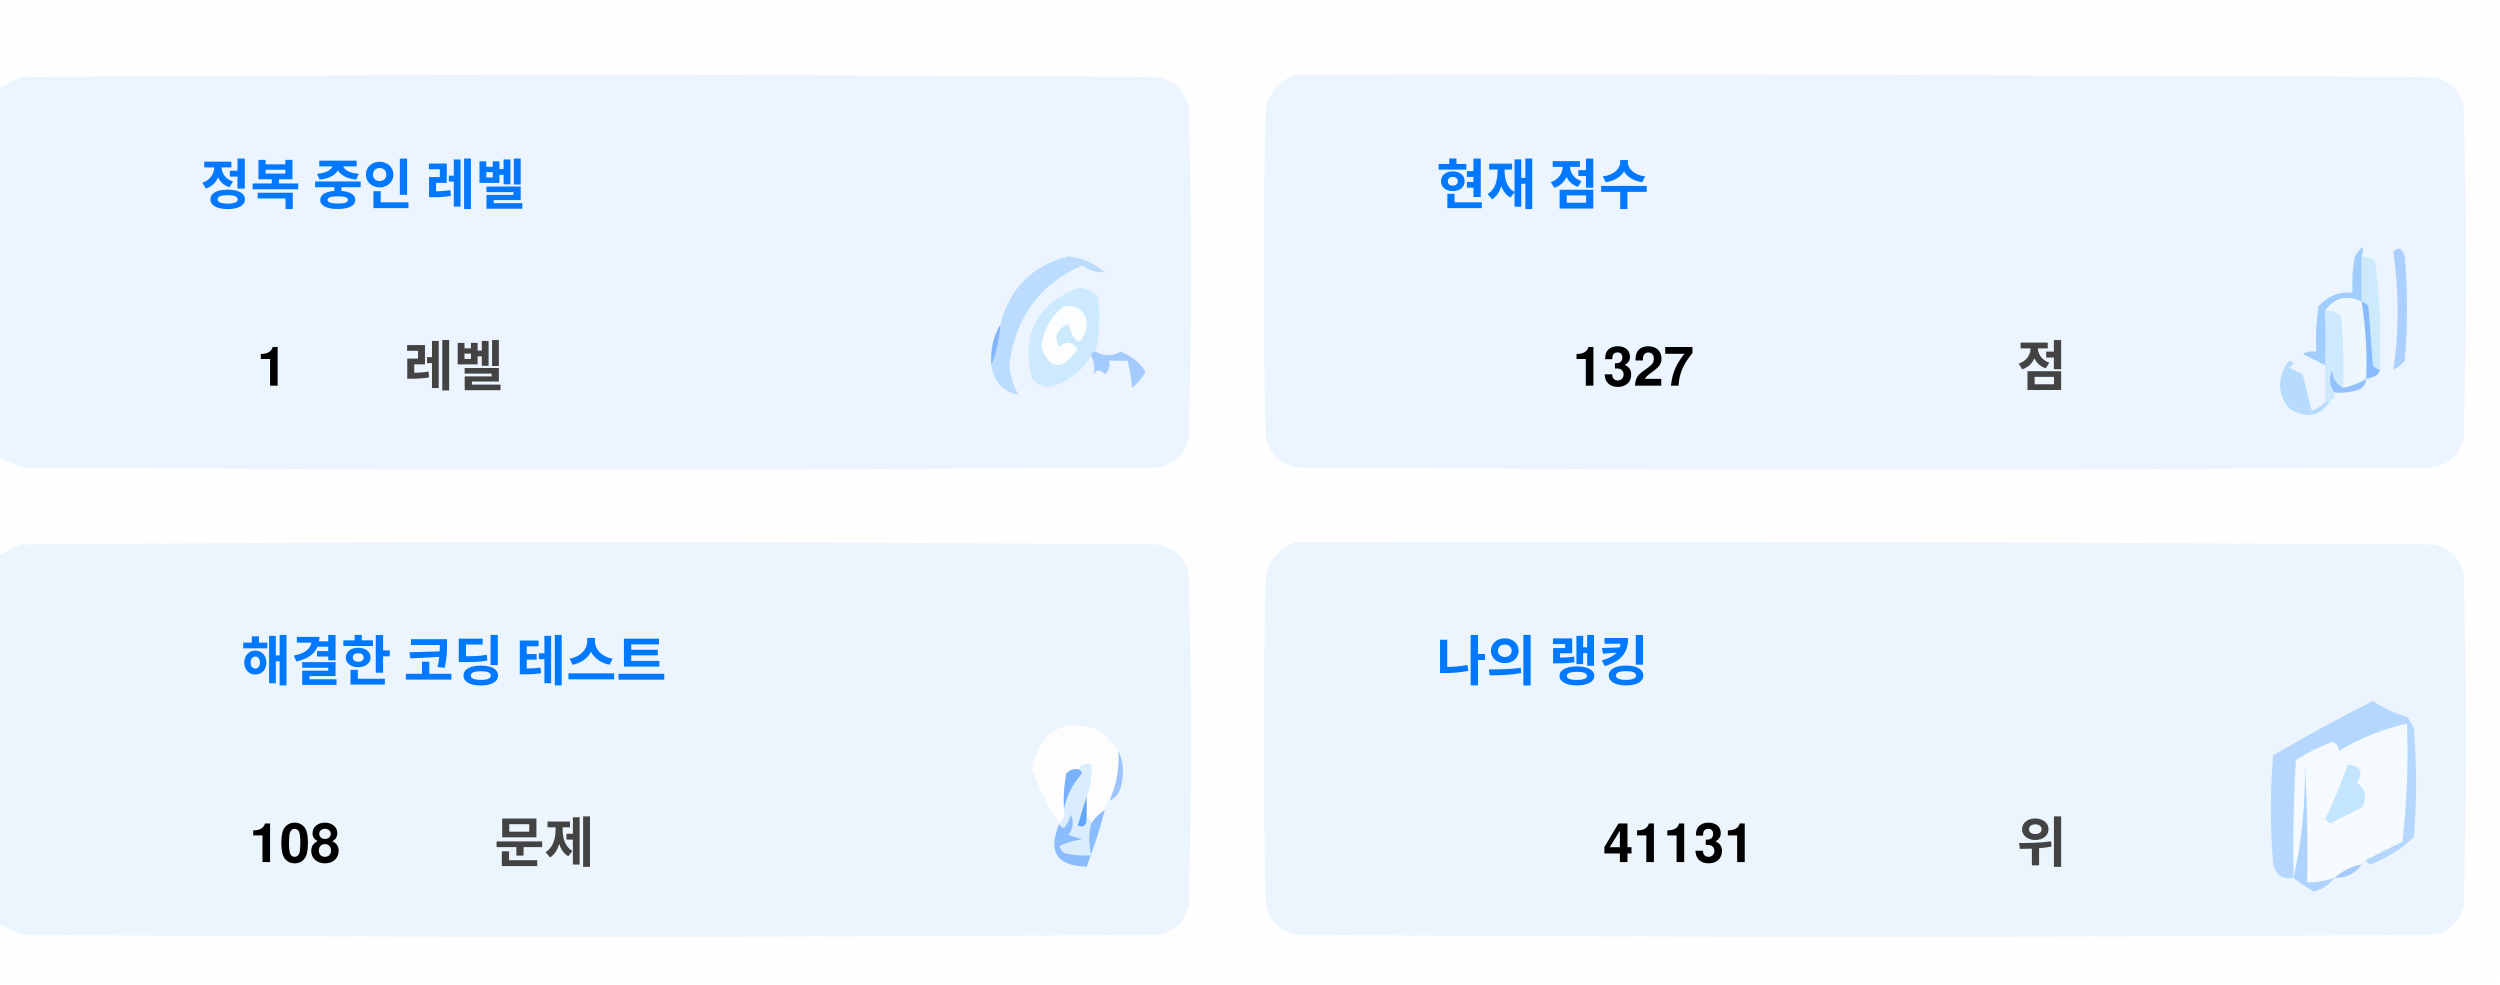
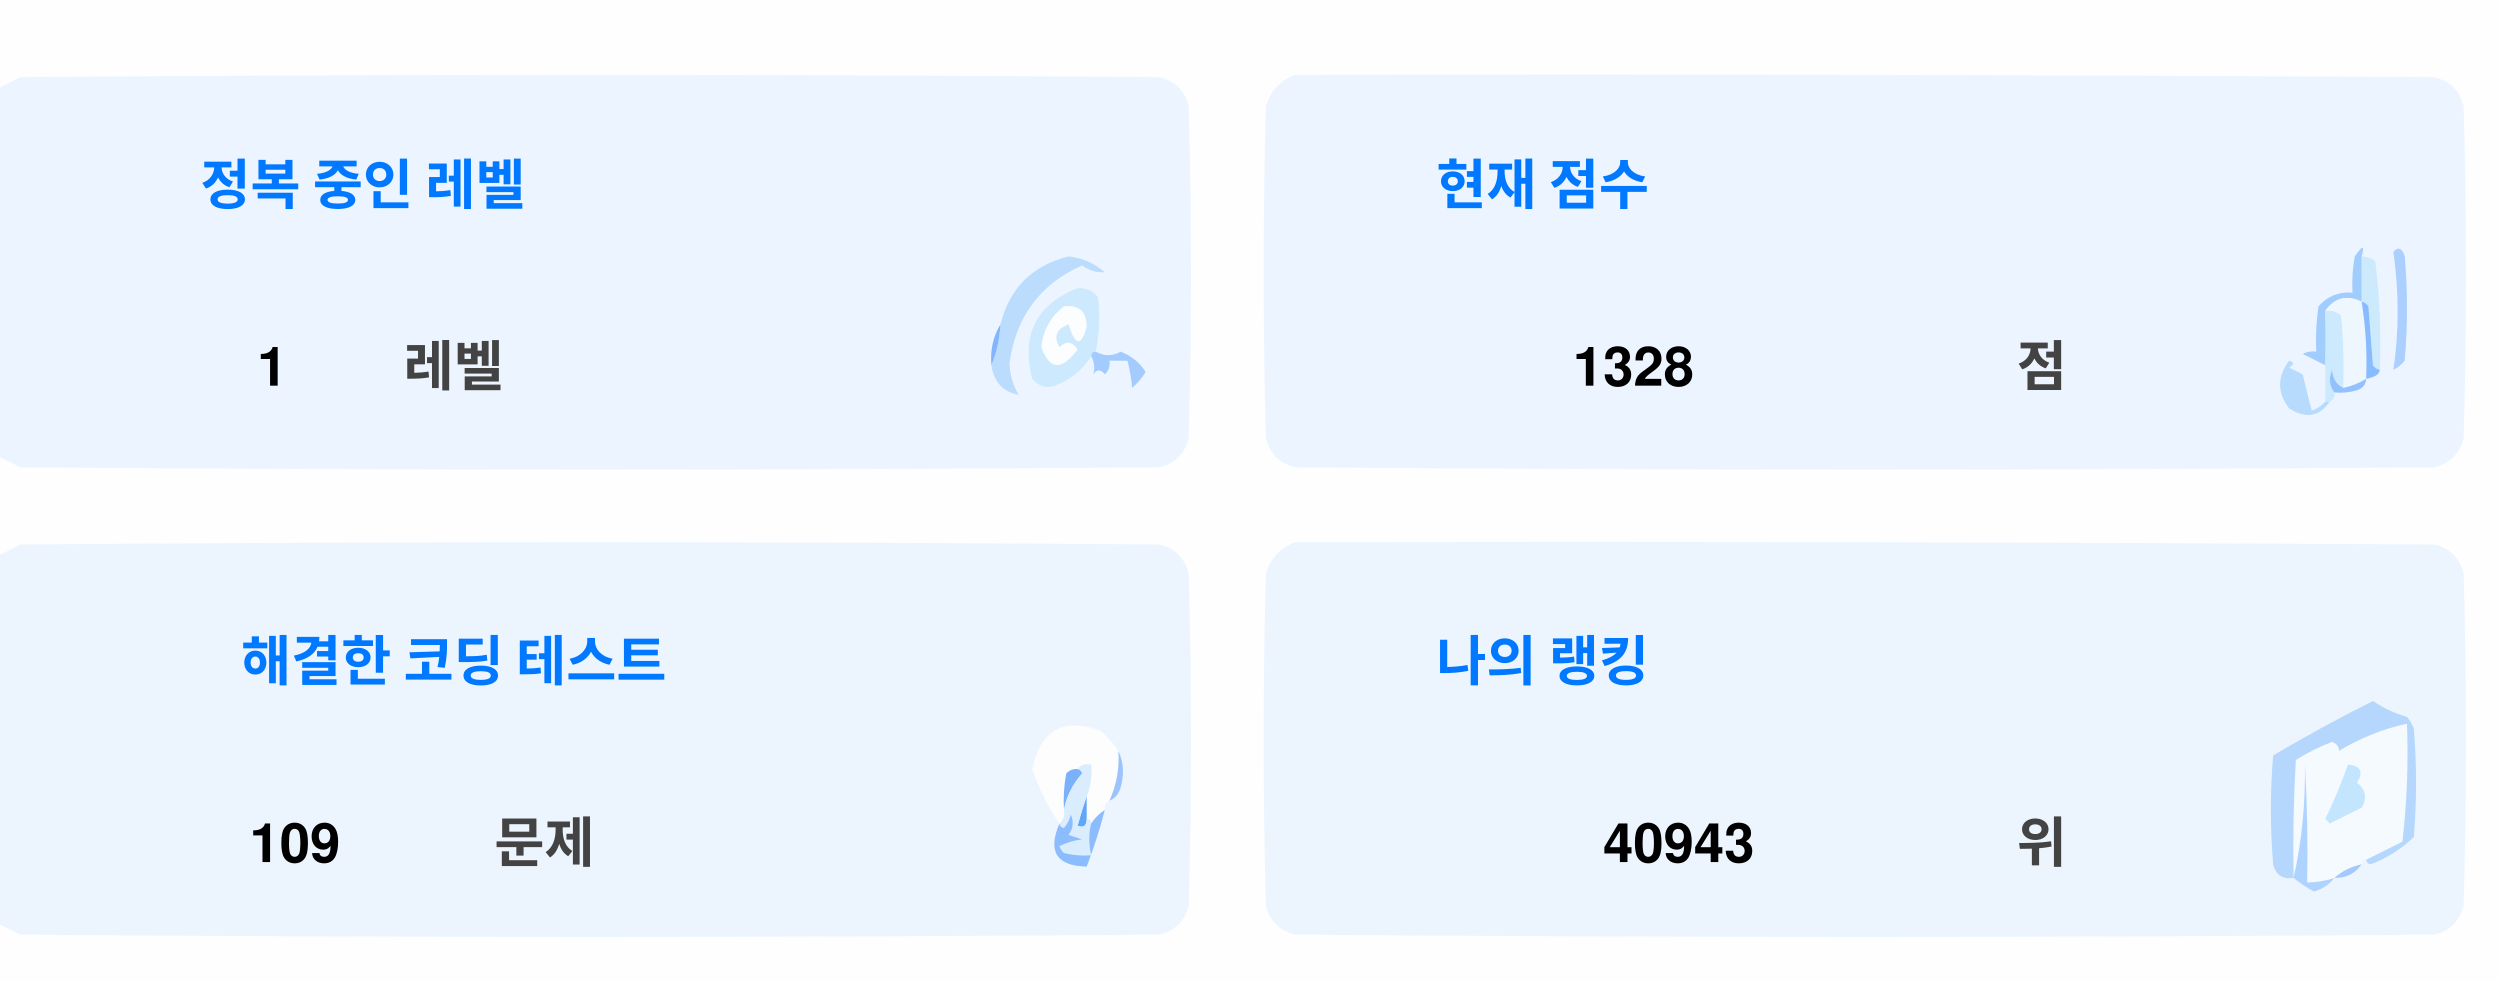
<svg xmlns="http://www.w3.org/2000/svg" version="1.1" width="551px" height="217px" style="shape-rendering:geometricPrecision; text-rendering:geometricPrecision; image-rendering:optimizeQuality; fill-rule:evenodd; clip-rule:evenodd">
  <style>.title {fill: #434343;font-size: 1rem;line-height: 1.5rem;font-weight: bold;font-family: -apple-system, BlinkMacSystemFont, Segoe UI, Helvetica, Arial, sans-serif, Apple Color Emoji, Segoe UI Emoji;}.desc {fill: #434343;font-size: 2.5rem;font-weight: bold;line-height: 1.5rem;font-family: -apple-system, BlinkMacSystemFont, Segoe UI, Helvetica, Arial, sans-serif, Apple Color Emoji, Segoe UI Emoji;}.desc-2 {fill: #434343;font-size: 1rem;font-weight: bold;line-height: 1.5rem;font-family: -apple-system, BlinkMacSystemFont, Segoe UI, Helvetica, Arial, sans-serif, Apple Color Emoji, Segoe UI Emoji;}.text, .desc {animation: twinkling 4s ease-in-out infinite;}@keyframes twinkling {40% { opacity: 1; }50% { opacity: 0.5; }60% { opacity: 1; }70% { opacity: 0.5; }80% { opacity: 1; }}</style>
  <g>
    <path style="opacity:1" fill="#fefefe" d="M -0.5,-0.5 C 183.167,-0.5 366.833,-0.5 550.5,-0.5C 550.5,71.833 550.5,144.167 550.5,216.5C 366.833,216.5 183.167,216.5 -0.5,216.5C -0.5,212.167 -0.5,207.833 -0.5,203.5C 1.14,204.32 2.807,205.153 4.5,206C 88.167,206.667 171.833,206.667 255.5,206C 259,205.167 261.167,203 262,199.5C 262.667,175.167 262.667,150.833 262,126.5C 261.167,123 259,120.833 255.5,120C 171.833,119.333 88.167,119.333 4.5,120C 2.807,120.847 1.14,121.68 -0.5,122.5C -0.5,115.167 -0.5,107.833 -0.5,100.5C 1.14,101.32 2.807,102.153 4.5,103C 88.167,103.667 171.833,103.667 255.5,103C 259,102.167 261.167,100 262,96.5C 262.667,72.167 262.667,47.833 262,23.5C 261.167,20 259,17.833 255.5,17C 171.833,16.333 88.167,16.333 4.5,17C 2.807,17.847 1.14,18.68 -0.5,19.5C -0.5,12.833 -0.5,6.167 -0.5,-0.5 Z" />
  </g>
  <g>
    <path style="opacity:1" fill="#ecf5ff" d="M -0.5,100.5 C -0.5,73.5 -0.5,46.5 -0.5,19.5C 1.14,18.68 2.807,17.847 4.5,17C 88.167,16.333 171.833,16.333 255.5,17C 259,17.833 261.167,20 262,23.5C 262.667,47.833 262.667,72.167 262,96.5C 261.167,100 259,102.167 255.5,103C 171.833,103.667 88.167,103.667 4.5,103C 2.807,102.153 1.14,101.32 -0.5,100.5 Z" />
  </g>
  <g>
    <path style="opacity:1" fill="#ecf5ff" d="M 285.5,16.5 C 369.167,16.333 452.834,16.5 536.5,17C 540,17.833 542.167,20 543,23.5C 543.667,47.833 543.667,72.167 543,96.5C 542.167,100 540,102.167 536.5,103C 452.833,103.667 369.167,103.667 285.5,103C 282,102.167 279.833,100 279,96.5C 278.333,72.167 278.333,47.833 279,23.5C 280.018,19.985 282.185,17.652 285.5,16.5 Z" />
  </g>
  <g>
    <path style="opacity:1" fill="#cdeafd" d="M 520.5,56.5 C 521.583,56.539 522.583,56.873 523.5,57.5C 524.498,65.472 524.831,73.472 524.5,81.5C 523.883,81.389 523.383,81.056 523,80.5C 522.667,76.167 522.333,71.833 522,67.5C 521.617,66.944 521.117,66.611 520.5,66.5C 520.5,63.167 520.5,59.833 520.5,56.5 Z" />
  </g>
  <g>
    <path style="opacity:1" fill="#abcfff" d="M 527.5,55.5 C 528.566,54.308 529.399,54.641 530,56.5C 530.667,64.167 530.667,71.833 530,79.5C 529.311,80.357 528.478,81.023 527.5,81.5C 528.758,73.08 528.758,64.414 527.5,55.5 Z" />
  </g>
  <g>
    <path style="opacity:1" fill="#bbdcfd" d="M 218.5,80.5 C 219.657,77.727 220.324,74.727 220.5,71.5C 222.49,63.51 227.49,58.51 235.5,56.5C 238.528,56.847 241.194,58.014 243.5,60C 241.744,60.141 240.078,59.641 238.5,58.5C 229.247,62.607 223.914,69.773 222.5,80C 222.565,82.526 223.232,84.859 224.5,87C 221.07,86.397 219.07,84.231 218.5,80.5 Z" />
  </g>
  <g>
    <path style="opacity:1" fill="#cde9fd" d="M 241.5,77.5 C 240.833,77.5 240.5,77.833 240.5,78.5C 238.628,81.529 235.961,83.695 232.5,85C 230.536,85.624 228.869,85.124 227.5,83.5C 225.021,73.791 228.354,67.124 237.5,63.5C 239.374,63.39 240.874,64.056 242,65.5C 242.497,69.524 242.331,73.524 241.5,77.5 Z" />
  </g>
  <g>
    <path style="opacity:1" fill="#fcfdfe" d="M 234.5,67.5 C 237.826,67.162 239.493,68.662 239.5,72C 238.334,76.434 237,76.267 235.5,71.5C 232.832,72.515 232.166,74.182 233.5,76.5C 235.017,75.089 236.351,75.256 237.5,77C 234.006,81.771 231.34,81.605 229.5,76.5C 229.904,72.771 231.571,69.771 234.5,67.5 Z" />
  </g>
  <g>
    <path style="opacity:1" fill="#a1ccfe" d="M 520.5,56.5 C 520.5,59.833 520.5,63.167 520.5,66.5C 517.238,64.922 514.572,65.589 512.5,68.5C 512.617,72.81 512.617,76.81 512.5,80.5C 510.86,79.68 509.193,78.847 507.5,78C 508.448,77.517 509.448,77.35 510.5,77.5C 510.335,74.15 510.502,70.817 511,67.5C 512.995,65.253 515.495,64.253 518.5,64.5C 518.336,61.813 518.503,59.146 519,56.5C 520.731,53.969 521.231,53.969 520.5,56.5 Z" />
  </g>
  <g>
    <path style="opacity:1" fill="#cde9fd" d="M 512.5,68.5 C 513.822,68.33 514.989,68.663 516,69.5C 516.499,74.823 516.666,80.156 516.5,85.5C 514.955,84.77 514.122,83.437 514,81.5C 513.22,83.387 513.387,85.054 514.5,86.5C 514.672,87.492 514.338,88.158 513.5,88.5C 513.167,88.5 512.833,88.5 512.5,88.5C 512.5,85.833 512.5,83.167 512.5,80.5C 512.617,76.81 512.617,72.81 512.5,68.5 Z" />
  </g>
  <g>
    <path style="opacity:1" fill="#eef6fe" d="M 520.5,66.5 C 521.407,72.106 521.74,77.773 521.5,83.5C 519.95,84.441 518.284,85.108 516.5,85.5C 516.666,80.156 516.499,74.823 516,69.5C 514.989,68.663 513.822,68.33 512.5,68.5C 514.572,65.589 517.238,64.922 520.5,66.5 Z" />
  </g>
  <g>
    <path style="opacity:1" fill="#88bcff" d="M 520.5,66.5 C 521.117,66.611 521.617,66.944 522,67.5C 522.333,71.833 522.667,76.167 523,80.5C 523.383,81.056 523.883,81.389 524.5,81.5C 524.445,82.469 523.445,83.136 521.5,83.5C 521.74,77.773 521.407,72.106 520.5,66.5 Z" />
  </g>
  <g>
    <path style="opacity:1" fill="#82b5fe" d="M 220.5,71.5 C 220.324,74.727 219.657,77.727 218.5,80.5C 218.215,77.171 218.882,74.171 220.5,71.5 Z" />
  </g>
  <g>
    <path style="opacity:1" fill="#a3cbfe" d="M 240.5,78.5 C 240.5,77.833 240.833,77.5 241.5,77.5C 243.391,78.536 245.224,78.536 247,77.5C 249.391,78.429 251.225,79.929 252.5,82C 251.681,83.319 250.681,84.486 249.5,85.5C 249.409,83.777 249.075,81.777 248.5,79.5C 247.167,79.5 245.833,79.5 244.5,79.5C 244.719,80.675 244.386,81.675 243.5,82.5C 242.575,81.359 241.741,81.359 241,82.5C 241.331,80.981 241.164,79.648 240.5,78.5 Z" />
  </g>
  <g>
    <path style="opacity:1" fill="#b7dbfd" d="M 512.5,88.5 C 512.833,88.5 513.167,88.5 513.5,88.5C 511.199,91.857 508.199,92.357 504.5,90C 501.872,86.535 501.872,83.035 504.5,79.5C 505.696,79.846 505.696,80.346 504.5,81C 505.5,81.5 506.5,82 507.5,82.5C 508.167,85.167 508.833,87.833 509.5,90.5C 510.739,90.058 511.739,89.391 512.5,88.5 Z" />
  </g>
  <g>
    <path style="opacity:1" fill="#92c1fe" d="M 516.5,85.5 C 518.284,85.108 519.95,84.441 521.5,83.5C 521.423,84.75 520.756,85.583 519.5,86C 517.866,86.493 516.199,86.66 514.5,86.5C 513.387,85.054 513.22,83.387 514,81.5C 514.122,83.437 514.955,84.77 516.5,85.5 Z" />
  </g>
  <g>
    <path style="opacity:1" fill="#ecf5fe" d="M -0.5,203.5 C -0.5,176.5 -0.5,149.5 -0.5,122.5C 1.14,121.68 2.807,120.847 4.5,120C 88.167,119.333 171.833,119.333 255.5,120C 259,120.833 261.167,123 262,126.5C 262.667,150.833 262.667,175.167 262,199.5C 261.167,203 259,205.167 255.5,206C 171.833,206.667 88.167,206.667 4.5,206C 2.807,205.153 1.14,204.32 -0.5,203.5 Z" />
  </g>
  <g>
    <path style="opacity:1" fill="#ecf5fe" d="M 285.5,119.5 C 369.167,119.333 452.834,119.5 536.5,120C 540,120.833 542.167,123 543,126.5C 543.667,150.833 543.667,175.167 543,199.5C 542.167,203 540,205.167 536.5,206C 452.833,206.667 369.167,206.667 285.5,206C 282,205.167 279.833,203 279,199.5C 278.333,175.167 278.333,150.833 279,126.5C 280.018,122.985 282.185,120.652 285.5,119.5 Z" />
  </g>
  <g>
    <path style="opacity:1" fill="#fdfdfe" d="M 246.5,165.5 C 246.758,169.367 246.092,173.034 244.5,176.5C 243.662,176.842 243.328,177.508 243.5,178.5C 242.272,179.306 241.272,180.306 240.5,181.5C 240.5,180.833 240.167,180.5 239.5,180.5C 239.5,178.833 239.5,177.167 239.5,175.5C 240.369,173.283 240.702,170.95 240.5,168.5C 239.209,168.263 238.209,168.596 237.5,169.5C 236.504,169.414 235.671,169.748 235,170.5C 234.503,173.146 234.336,175.813 234.5,178.5C 234.737,179.791 234.404,180.791 233.5,181.5C 230.986,177.806 228.986,173.806 227.5,169.5C 229.309,160.957 234.309,158.124 242.5,161C 244.07,162.397 245.404,163.897 246.5,165.5 Z" />
  </g>
  <g>
    <path style="opacity:1" fill="#f5faff" d="M 521.5,189.5 C 520.833,189.5 520.5,189.833 520.5,190.5C 518.181,190.992 516.181,191.992 514.5,193.5C 512.565,194.15 510.565,194.483 508.5,194.5C 508.666,185.827 508.5,177.16 508,168.5C 508.141,177.227 507.308,185.56 505.5,193.5C 505.334,184.827 505.5,176.16 506,167.5C 508.527,165.903 511.194,164.57 514,163.5C 515.011,163.892 515.511,164.559 515.5,165.5C 520.21,162.641 525.21,160.641 530.5,159.5C 530.831,168.192 530.498,176.859 529.5,185.5C 526.807,186.847 524.14,188.18 521.5,189.5 Z" />
  </g>
  <g>
    <path style="opacity:1" fill="#b6d7fd" d="M 521.5,189.5 C 524.14,188.18 526.807,186.847 529.5,185.5C 530.498,176.859 530.831,168.192 530.5,159.5C 525.21,160.641 520.21,162.641 515.5,165.5C 515.511,164.559 515.011,163.892 514,163.5C 511.194,164.57 508.527,165.903 506,167.5C 505.5,176.16 505.334,184.827 505.5,193.5C 503.089,193.863 501.589,192.863 501,190.5C 500.333,182.5 500.333,174.5 501,166.5C 508.173,162.246 515.507,158.246 523,154.5C 525.304,156.068 527.804,157.235 530.5,158C 531.126,158.75 531.626,159.584 532,160.5C 532.667,168.5 532.667,176.5 532,184.5C 529.292,187.111 526.125,189.111 522.5,190.5C 521.893,190.376 521.56,190.043 521.5,189.5 Z" />
  </g>
  <g>
    <path style="opacity:1" fill="#c3e5fe" d="M 517.5,168.5 C 520.317,168.801 520.984,170.134 519.5,172.5C 521.439,174.122 521.772,175.956 520.5,178C 518.167,179.167 515.833,180.333 513.5,181.5C 513.167,181.167 512.833,180.833 512.5,180.5C 514.414,176.515 516.081,172.515 517.5,168.5 Z" />
  </g>
  <g>
    <path style="opacity:1" fill="#7ab1fc" d="M 237.5,169.5 C 238.043,169.56 238.376,169.893 238.5,170.5C 236.395,172.836 235.062,175.503 234.5,178.5C 234.336,175.813 234.503,173.146 235,170.5C 235.671,169.748 236.504,169.414 237.5,169.5 Z" />
  </g>
  <g>
    <path style="opacity:1" fill="#afd3ff" d="M 514.5,193.5 C 513.378,194.947 511.878,195.947 510,196.5C 508.348,195.601 506.848,194.601 505.5,193.5C 507.308,185.56 508.141,177.227 508,168.5C 508.5,177.16 508.666,185.827 508.5,194.5C 510.565,194.483 512.565,194.15 514.5,193.5 Z" />
  </g>
  <g>
    <path style="opacity:1" fill="#9cc3fd" d="M 246.5,165.5 C 247.634,167.966 247.801,170.633 247,173.5C 246.623,174.942 245.79,175.942 244.5,176.5C 246.092,173.034 246.758,169.367 246.5,165.5 Z" />
  </g>
  <g>
    <path style="opacity:1" fill="#62a6fc" d="M 239.5,175.5 C 239.5,177.167 239.5,178.833 239.5,180.5C 239.483,182.028 238.816,182.528 237.5,182C 238.117,179.723 238.784,177.556 239.5,175.5 Z" />
  </g>
  <g>
    <path style="opacity:1" fill="#daedfe" d="M 237.5,169.5 C 238.209,168.596 239.209,168.263 240.5,168.5C 240.702,170.95 240.369,173.283 239.5,175.5C 238.784,177.556 238.117,179.723 237.5,182C 238.816,182.528 239.483,182.028 239.5,180.5C 240.167,180.5 240.5,180.833 240.5,181.5C 239.918,183.669 239.918,186.002 240.5,188.5C 238.473,188.662 236.473,188.495 234.5,188C 234.043,187.586 233.709,187.086 233.5,186.5C 235.078,185.702 236.744,185.202 238.5,185C 237.5,184.667 236.5,184.333 235.5,184C 236.554,182.612 236.72,181.112 236,179.5C 235.751,180.624 235.251,181.624 234.5,182.5C 233.893,182.376 233.56,182.043 233.5,181.5C 234.404,180.791 234.737,179.791 234.5,178.5C 235.062,175.503 236.395,172.836 238.5,170.5C 238.376,169.893 238.043,169.56 237.5,169.5 Z" />
  </g>
  <g>
    <path style="opacity:1" fill="#8bbcfd" d="M 243.5,178.5 C 242.395,182.803 241.062,186.969 239.5,191C 232.857,190.847 230.857,187.68 233.5,181.5C 233.56,182.043 233.893,182.376 234.5,182.5C 235.251,181.624 235.751,180.624 236,179.5C 236.72,181.112 236.554,182.612 235.5,184C 236.5,184.333 237.5,184.667 238.5,185C 236.744,185.202 235.078,185.702 233.5,186.5C 233.709,187.086 234.043,187.586 234.5,188C 236.473,188.495 238.473,188.662 240.5,188.5C 239.918,186.002 239.918,183.669 240.5,181.5C 241.272,180.306 242.272,179.306 243.5,178.5 Z" />
  </g>
  <g>
    <path style="opacity:1" fill="#a4c8ff" d="M 520.5,190.5 C 519.089,192.539 517.089,193.539 514.5,193.5C 516.181,191.992 518.181,190.992 520.5,190.5 Z" />
  </g>
  <text text-anchor="middle" x="80" y="45" class="title" style="fill:#0078ff;" stroke="#none" stroke-width="1">정복 중인 레벨</text>
  <text text-anchor="middle" x="60" y="85" class="desc" style="fill:#000000;" stroke="#none" stroke-width="1">1</text>
  <text text-anchor="middle" x="100" y="85" class="desc-2" style="fill:#434343;" stroke="#none" stroke-width="1">레벨</text>
  <text text-anchor="middle" x="340" y="45" class="title" style="fill:#0078ff;" stroke="#none" stroke-width="1">현재 점수</text>
-   <text text-anchor="middle" x="360" y="85" class="desc" style="fill:#000000;" stroke="#none" stroke-width="1">1327</text>
+   <text text-anchor="middle" x="360" y="85" class="desc" style="fill:#000000;" stroke="#none" stroke-width="1">1328</text>
  <text text-anchor="middle" x="450" y="85" class="desc-2" style="fill:#434343;" stroke="#none" stroke-width="1">점</text>
  <text text-anchor="middle" x="100" y="150" class="title" style="fill:#0078ff;" stroke="#none" stroke-width="1">해결한 코딩 테스트</text>
-   <text text-anchor="middle" x="65" y="190" class="desc" style="fill:#000000;" stroke="#none" stroke-width="1">108</text>
+   <text text-anchor="middle" x="65" y="190" class="desc" style="fill:#000000;" stroke="#none" stroke-width="1">109</text>
  <text text-anchor="middle" x="120" y="190" class="desc-2" style="fill:#434343;" stroke="#none" stroke-width="1">문제</text>
  <text text-anchor="middle" x="340" y="150" class="title" style="fill:#0078ff;" stroke="#none" stroke-width="1">나의 랭킹</text>
-   <text text-anchor="middle" x="370" y="190" class="desc" style="fill:#000000;" stroke="#none" stroke-width="1">41131</text>
+   <text text-anchor="middle" x="370" y="190" class="desc" style="fill:#000000;" stroke="#none" stroke-width="1">40943</text>
  <text text-anchor="middle" x="450" y="190" class="desc-2" style="fill:#434343;" stroke="#none" stroke-width="1">위</text>
</svg>
